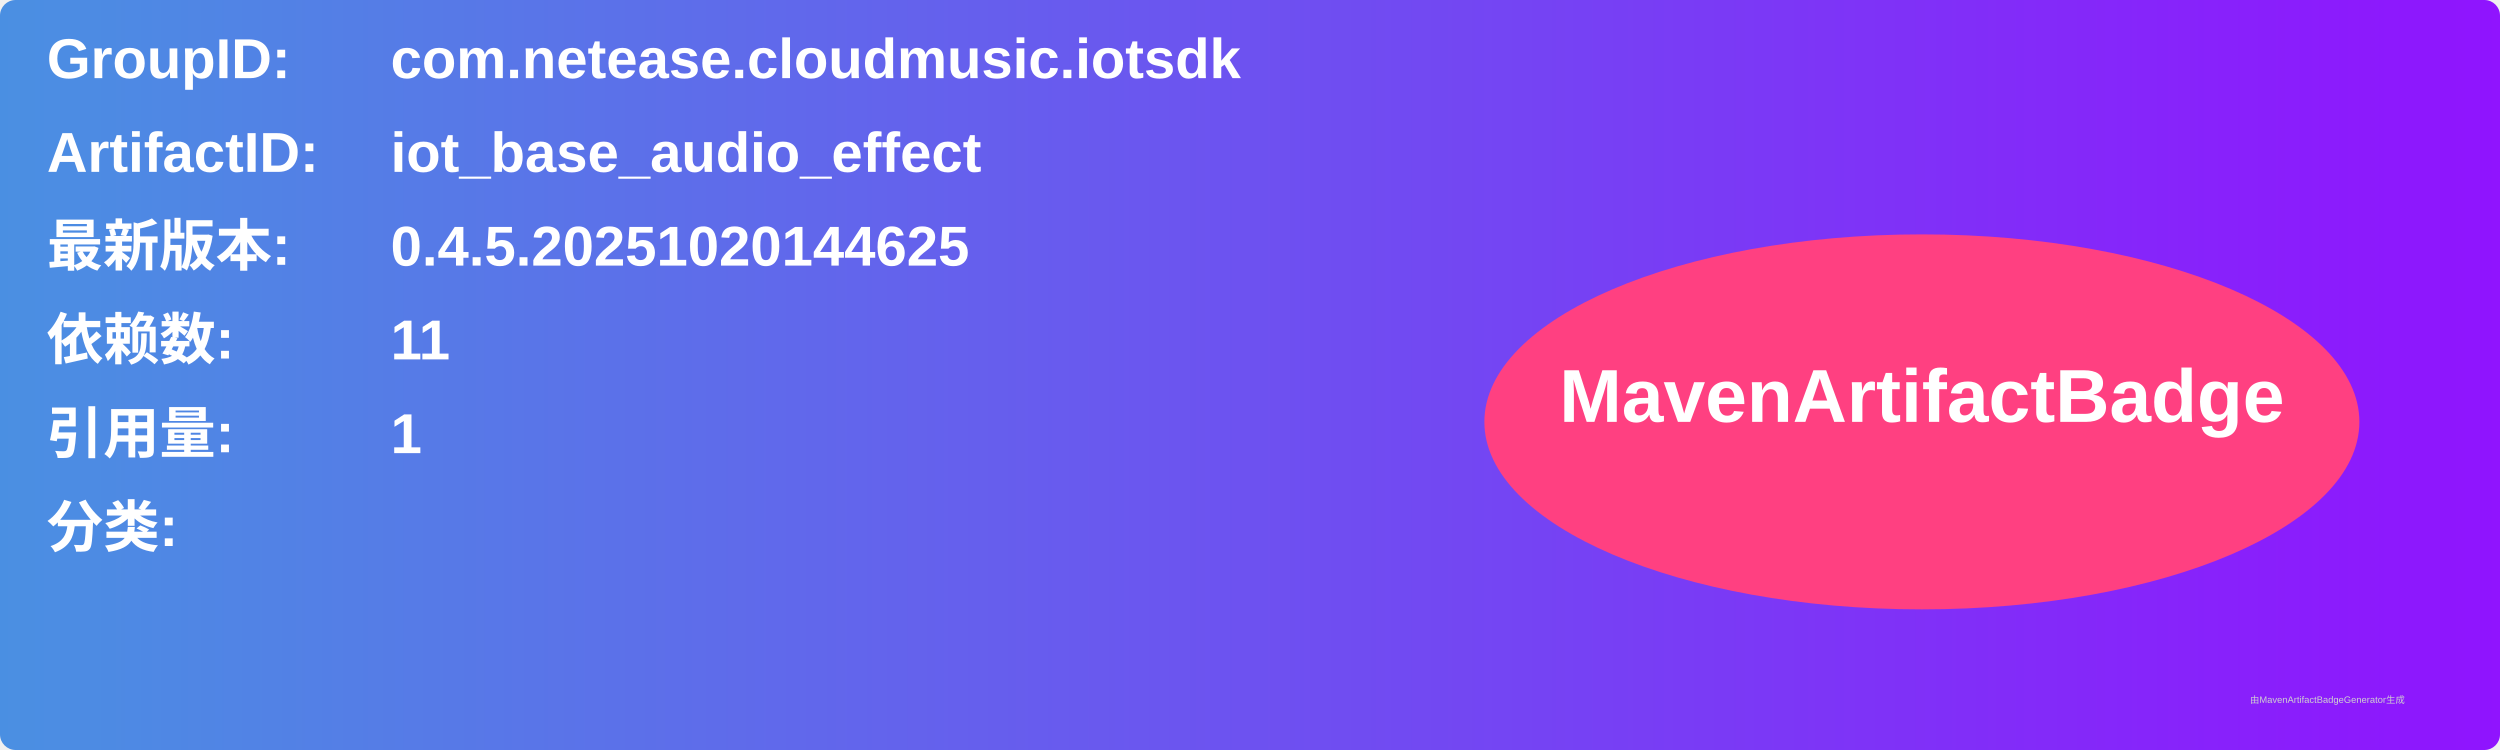
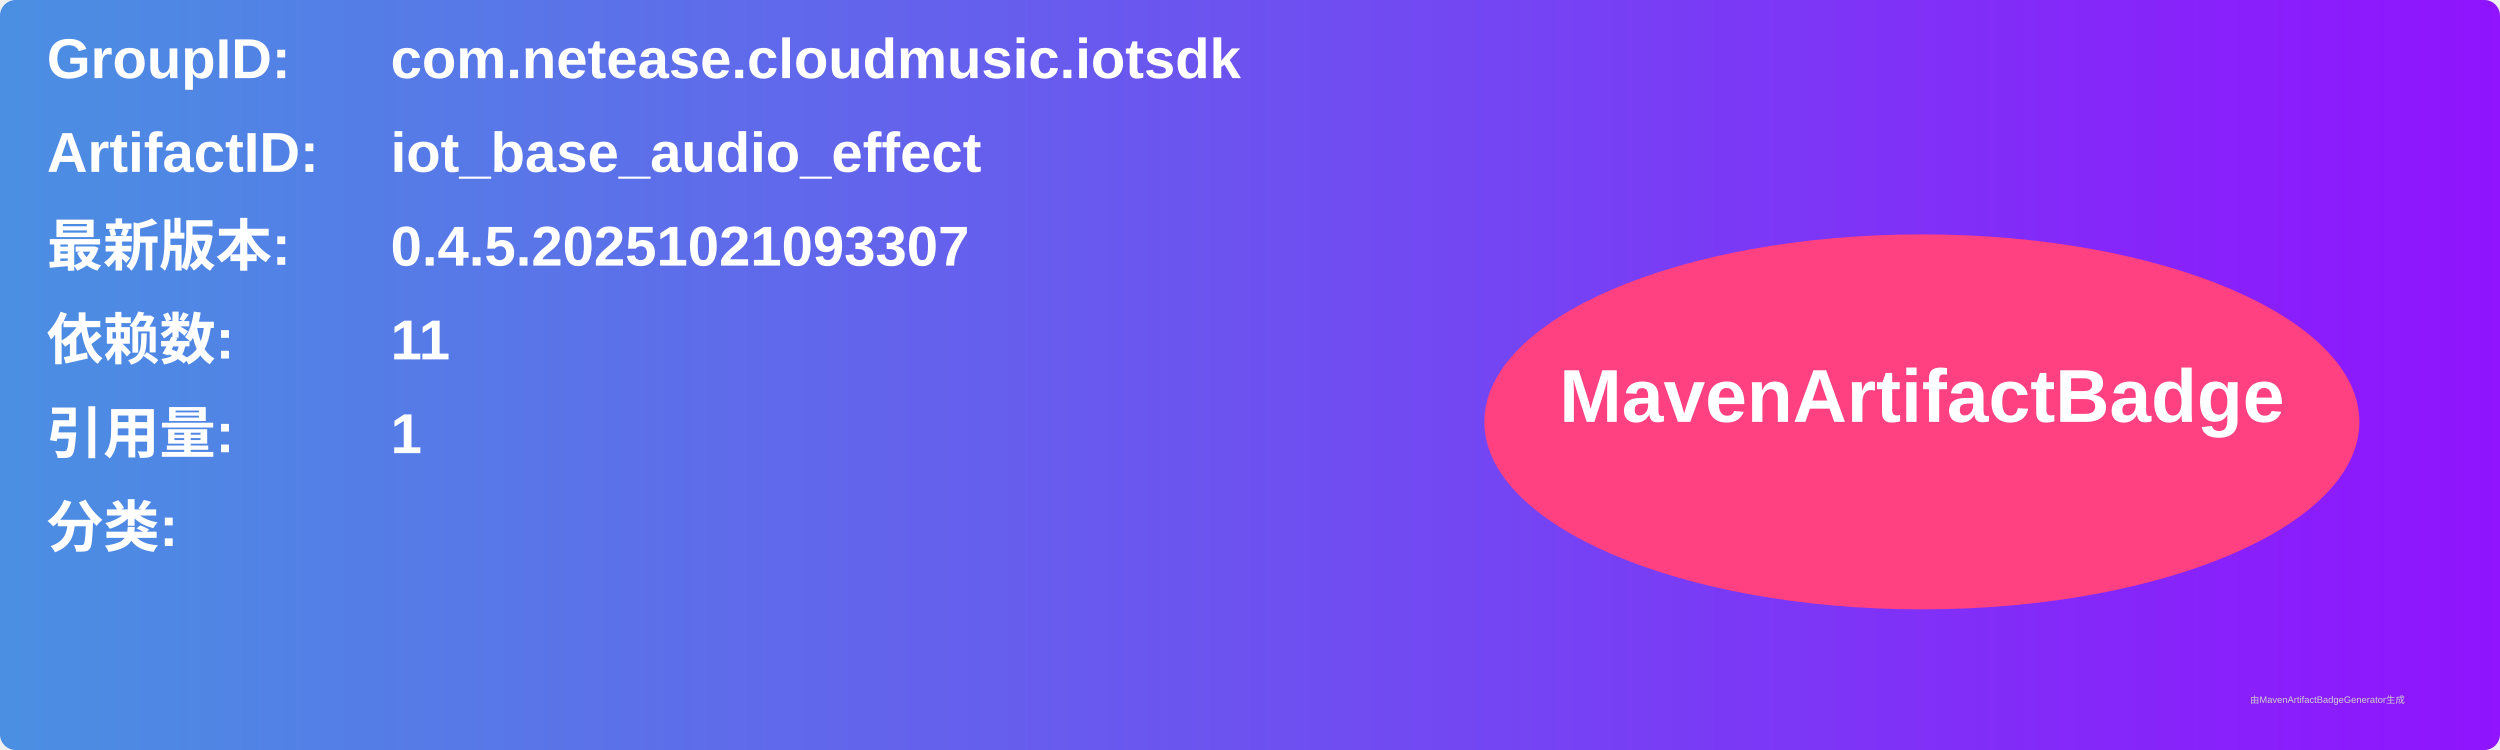
<svg xmlns="http://www.w3.org/2000/svg" width="800" height="240" viewBox="0 0 800 240">
  <linearGradient id="grad" x1="0%" y1="0%" x2="100%" y2="0%">
    <stop offset="0%" stop-color="#4a90e2" />
    <stop offset="100%" stop-color="#9013fe" />
  </linearGradient>
  <rect width="100%" height="100%" rx="5" ry="5" fill="url(#grad)" />
  <g transform="translate(15, 15)">
    <text x="0" y="10" font-family="Arial" font-size="18" fill="white" font-weight="bold" width="260">GroupID:</text>
    <text x="110" y="10" font-family="Arial" font-size="18" fill="white" font-weight="bold" width="460">com.netease.cloudmusic.iotsdk</text>
    <text x="0" y="40" font-family="Arial" font-size="18" fill="white" font-weight="bold" width="260">ArtifactID:</text>
    <text x="110" y="40" font-family="Arial" font-size="18" fill="white" font-weight="bold" width="460">iot_base_audio_effect</text>
    <text x="0" y="70" font-family="Arial" font-size="18" fill="white" font-weight="bold">最新版本:</text>
    <text x="110" y="70" font-family="Arial" font-size="18" fill="white" font-weight="bold">
-       <tspan font-weight="bold">0.4.5.20251020144625</tspan>
+       <tspan font-weight="bold">0.4.5.20251021093307</tspan>
    </text>
    <text x="0" y="100" font-family="Arial" font-size="18" fill="white" font-weight="bold">依赖数: </text>
    <text x="110" y="100" font-family="Arial" font-size="18" fill="white">
      <tspan font-weight="bold">11</tspan>
    </text>
    <text x="0" y="130" font-family="Arial" font-size="18" fill="white" font-weight="bold">引用量: </text>
    <text x="110" y="130" font-family="Arial" font-size="18" fill="white">
      <tspan font-weight="bold">1</tspan>
    </text>
    <text x="0" y="160" font-family="Arial" font-size="18" fill="white" font-weight="bold">分类:</text>
    <text x="10" y="190" font-family="Arial" font-size="10" fill="white">
      <tspan font-weight="bold" />
    </text>
    <ellipse cx="600" cy="120" rx="140" ry="60" fill="#ff4081" />
    <text x="600" y="120" text-anchor="middle" font-family="Arial" font-size="24" fill="white" font-weight="bold">MavenArtifactBadge</text>
  </g>
  <text x="720" y="225" font-family="Arial" font-size="3" fill="#d0d0d0">由MavenArtifactBadgeGenerator生成</text>
</svg>
